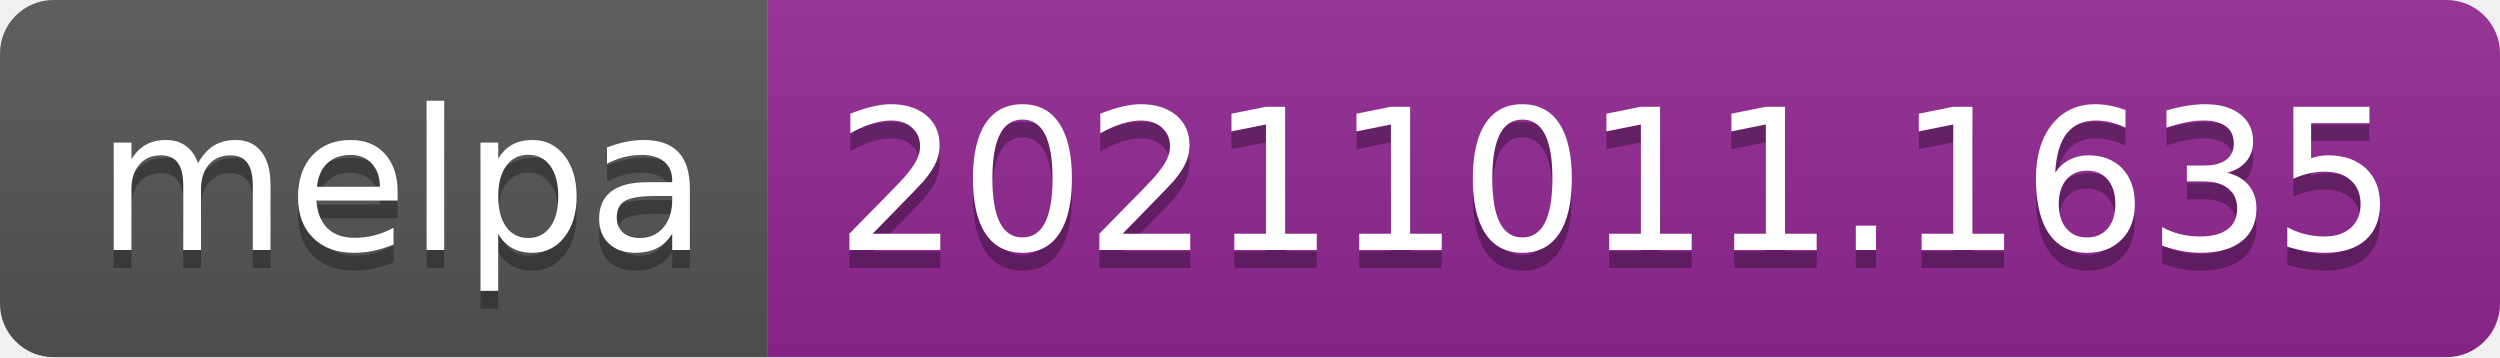
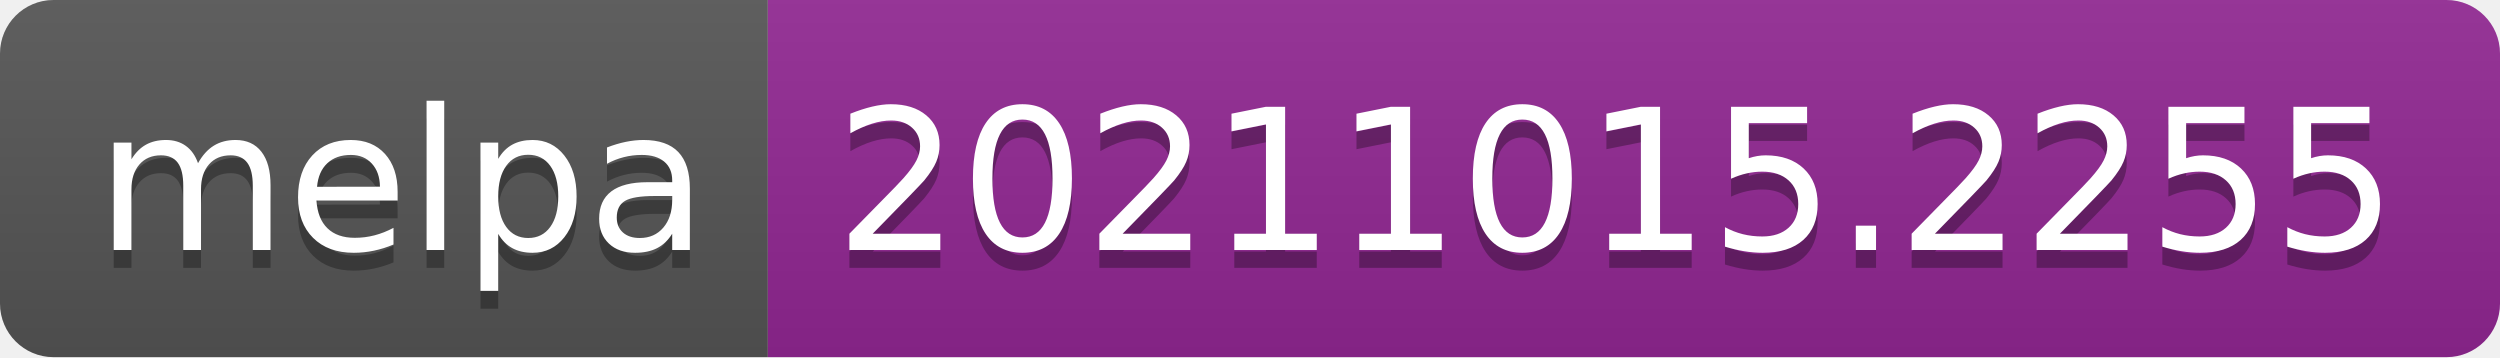
- <svg xmlns="http://www.w3.org/2000/svg" width="140" height="20" role="img" aria-label="melpa: 20211011.1635">
+ <svg xmlns="http://www.w3.org/2000/svg" width="140" height="20" role="img" aria-label="melpa: 20211015.2255">
  <linearGradient id="s" x2="0" y2="100%">
    <stop offset="0" stop-color="#bbb" stop-opacity=".1" />
    <stop offset="1" stop-opacity=".1" />
  </linearGradient>
  <clipPath id="r">
    <rect width="140" height="20" rx="3" fill="#fff" />
  </clipPath>
  <g clip-path="url(#r)">
    <rect width="43" height="20" fill="#555" />
    <rect x="43" width="97" height="20" fill="#922793" />
    <rect width="140" height="20" fill="url(#s)" />
  </g>
  <g fill="#fff" text-anchor="middle" font-family="Verdana,Geneva,DejaVu Sans,sans-serif" text-rendering="geometricPrecision" font-size="110">
    <text aria-hidden="true" x="225" y="150" fill="#010101" fill-opacity=".3" transform="scale(.1)" textLength="330">melpa</text>
    <text x="225" y="140" transform="scale(.1)" fill="#fff" textLength="330">melpa</text>
-     <text aria-hidden="true" x="905" y="150" fill="#010101" fill-opacity=".3" transform="scale(.1)" textLength="870">20211011.1635</text>
-     <text x="905" y="140" transform="scale(.1)" fill="#fff" textLength="870">20211011.1635</text>
+     <text aria-hidden="true" x="905" y="150" fill="#010101" fill-opacity=".3" transform="scale(.1)" textLength="870">20211015.2255</text>
+     <text x="905" y="140" transform="scale(.1)" fill="#fff" textLength="870">20211015.2255</text>
  </g>
</svg>
